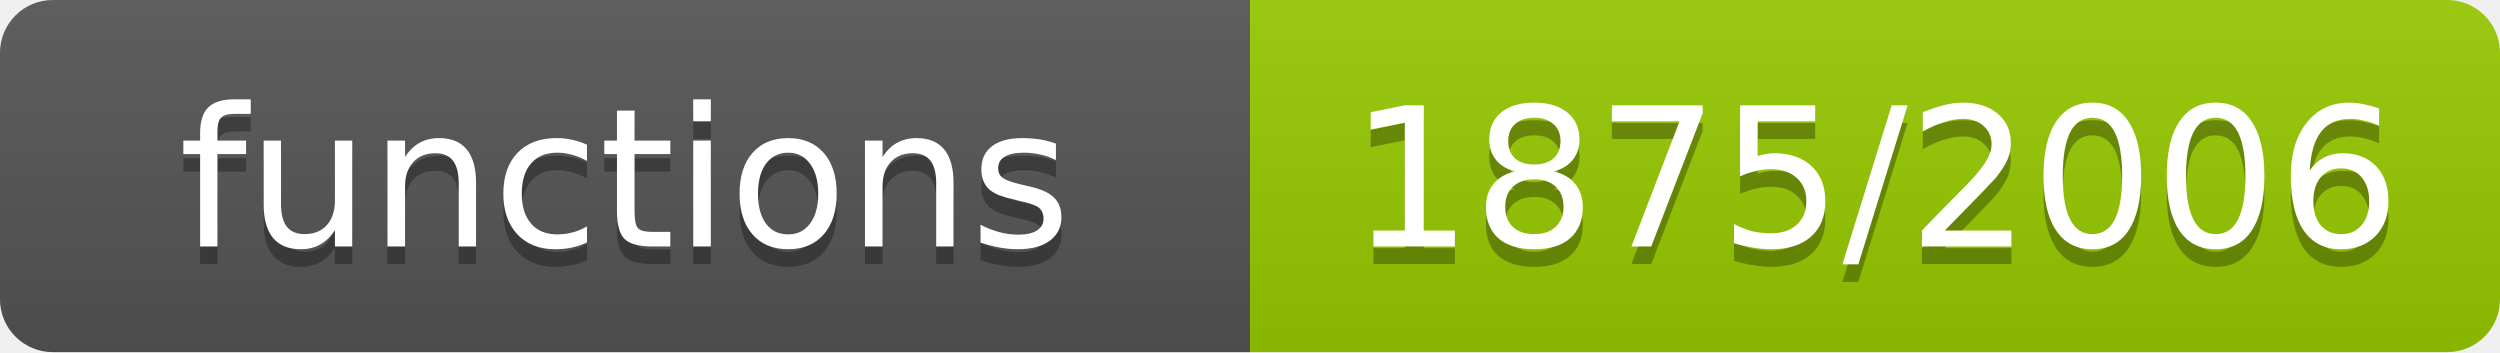
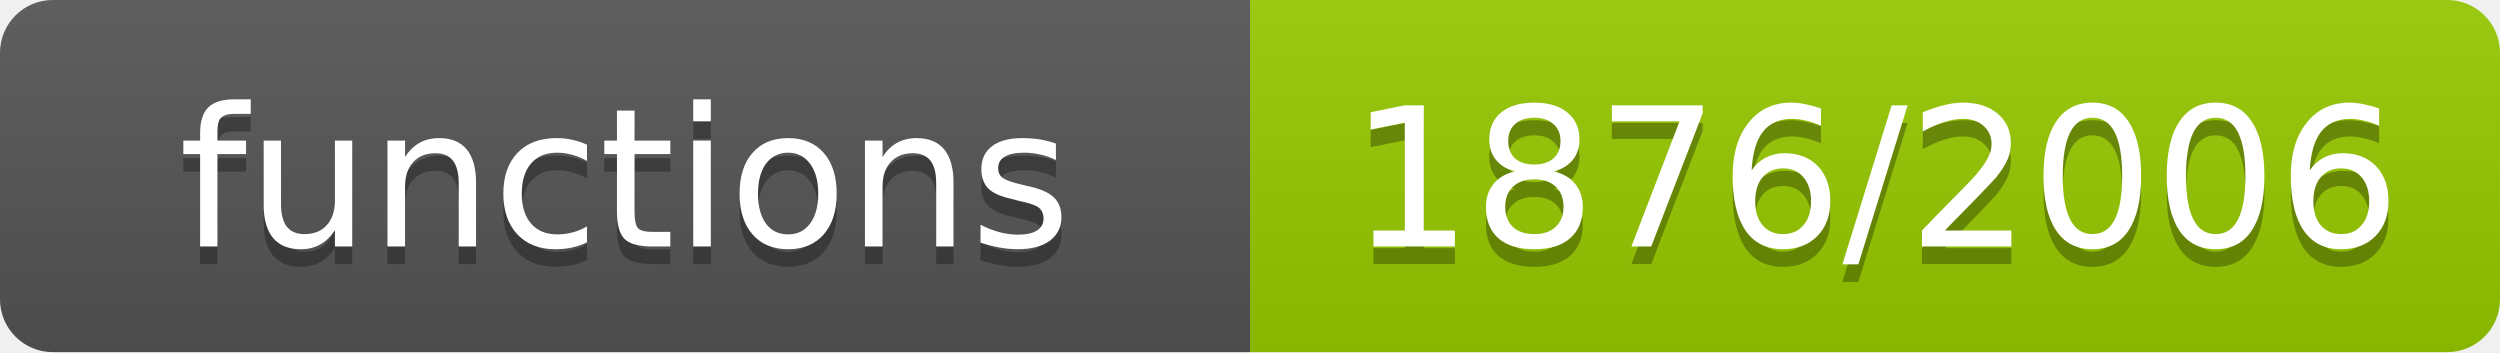
- <svg xmlns="http://www.w3.org/2000/svg" width="142" height="20" role="img" aria-label="functions: 1875/2006">
+ <svg xmlns="http://www.w3.org/2000/svg" width="142" height="20" role="img" aria-label="functions: 1876/2006">
  <linearGradient id="s" x2="0" y2="100%">
    <stop offset="0" stop-color="#bbb" stop-opacity=".1" />
    <stop offset="1" stop-opacity=".1" />
  </linearGradient>
  <clipPath id="r">
    <rect width="142" height="20" rx="3" fill="#fff" />
  </clipPath>
  <g clip-path="url(#r)">
    <rect width="71" height="20" fill="#555" />
    <rect x="71" width="71" height="20" fill="#97ca00" />
    <rect width="142" height="20" fill="url(#s)" />
  </g>
  <g fill="#fff" text-anchor="middle" font-family="Verdana,Geneva,DejaVu Sans,sans-serif" font-size="11">
    <text x="35.5" y="15" fill="#010101" fill-opacity=".3">functions</text>
    <text x="35.5" y="14">functions</text>
-     <text x="106.5" y="15" fill="#010101" fill-opacity=".3">1875/2006</text>
-     <text x="106.5" y="14">1875/2006</text>
+     <text x="106.5" y="15" fill="#010101" fill-opacity=".3">1876/2006</text>
+     <text x="106.5" y="14">1876/2006</text>
  </g>
</svg>
